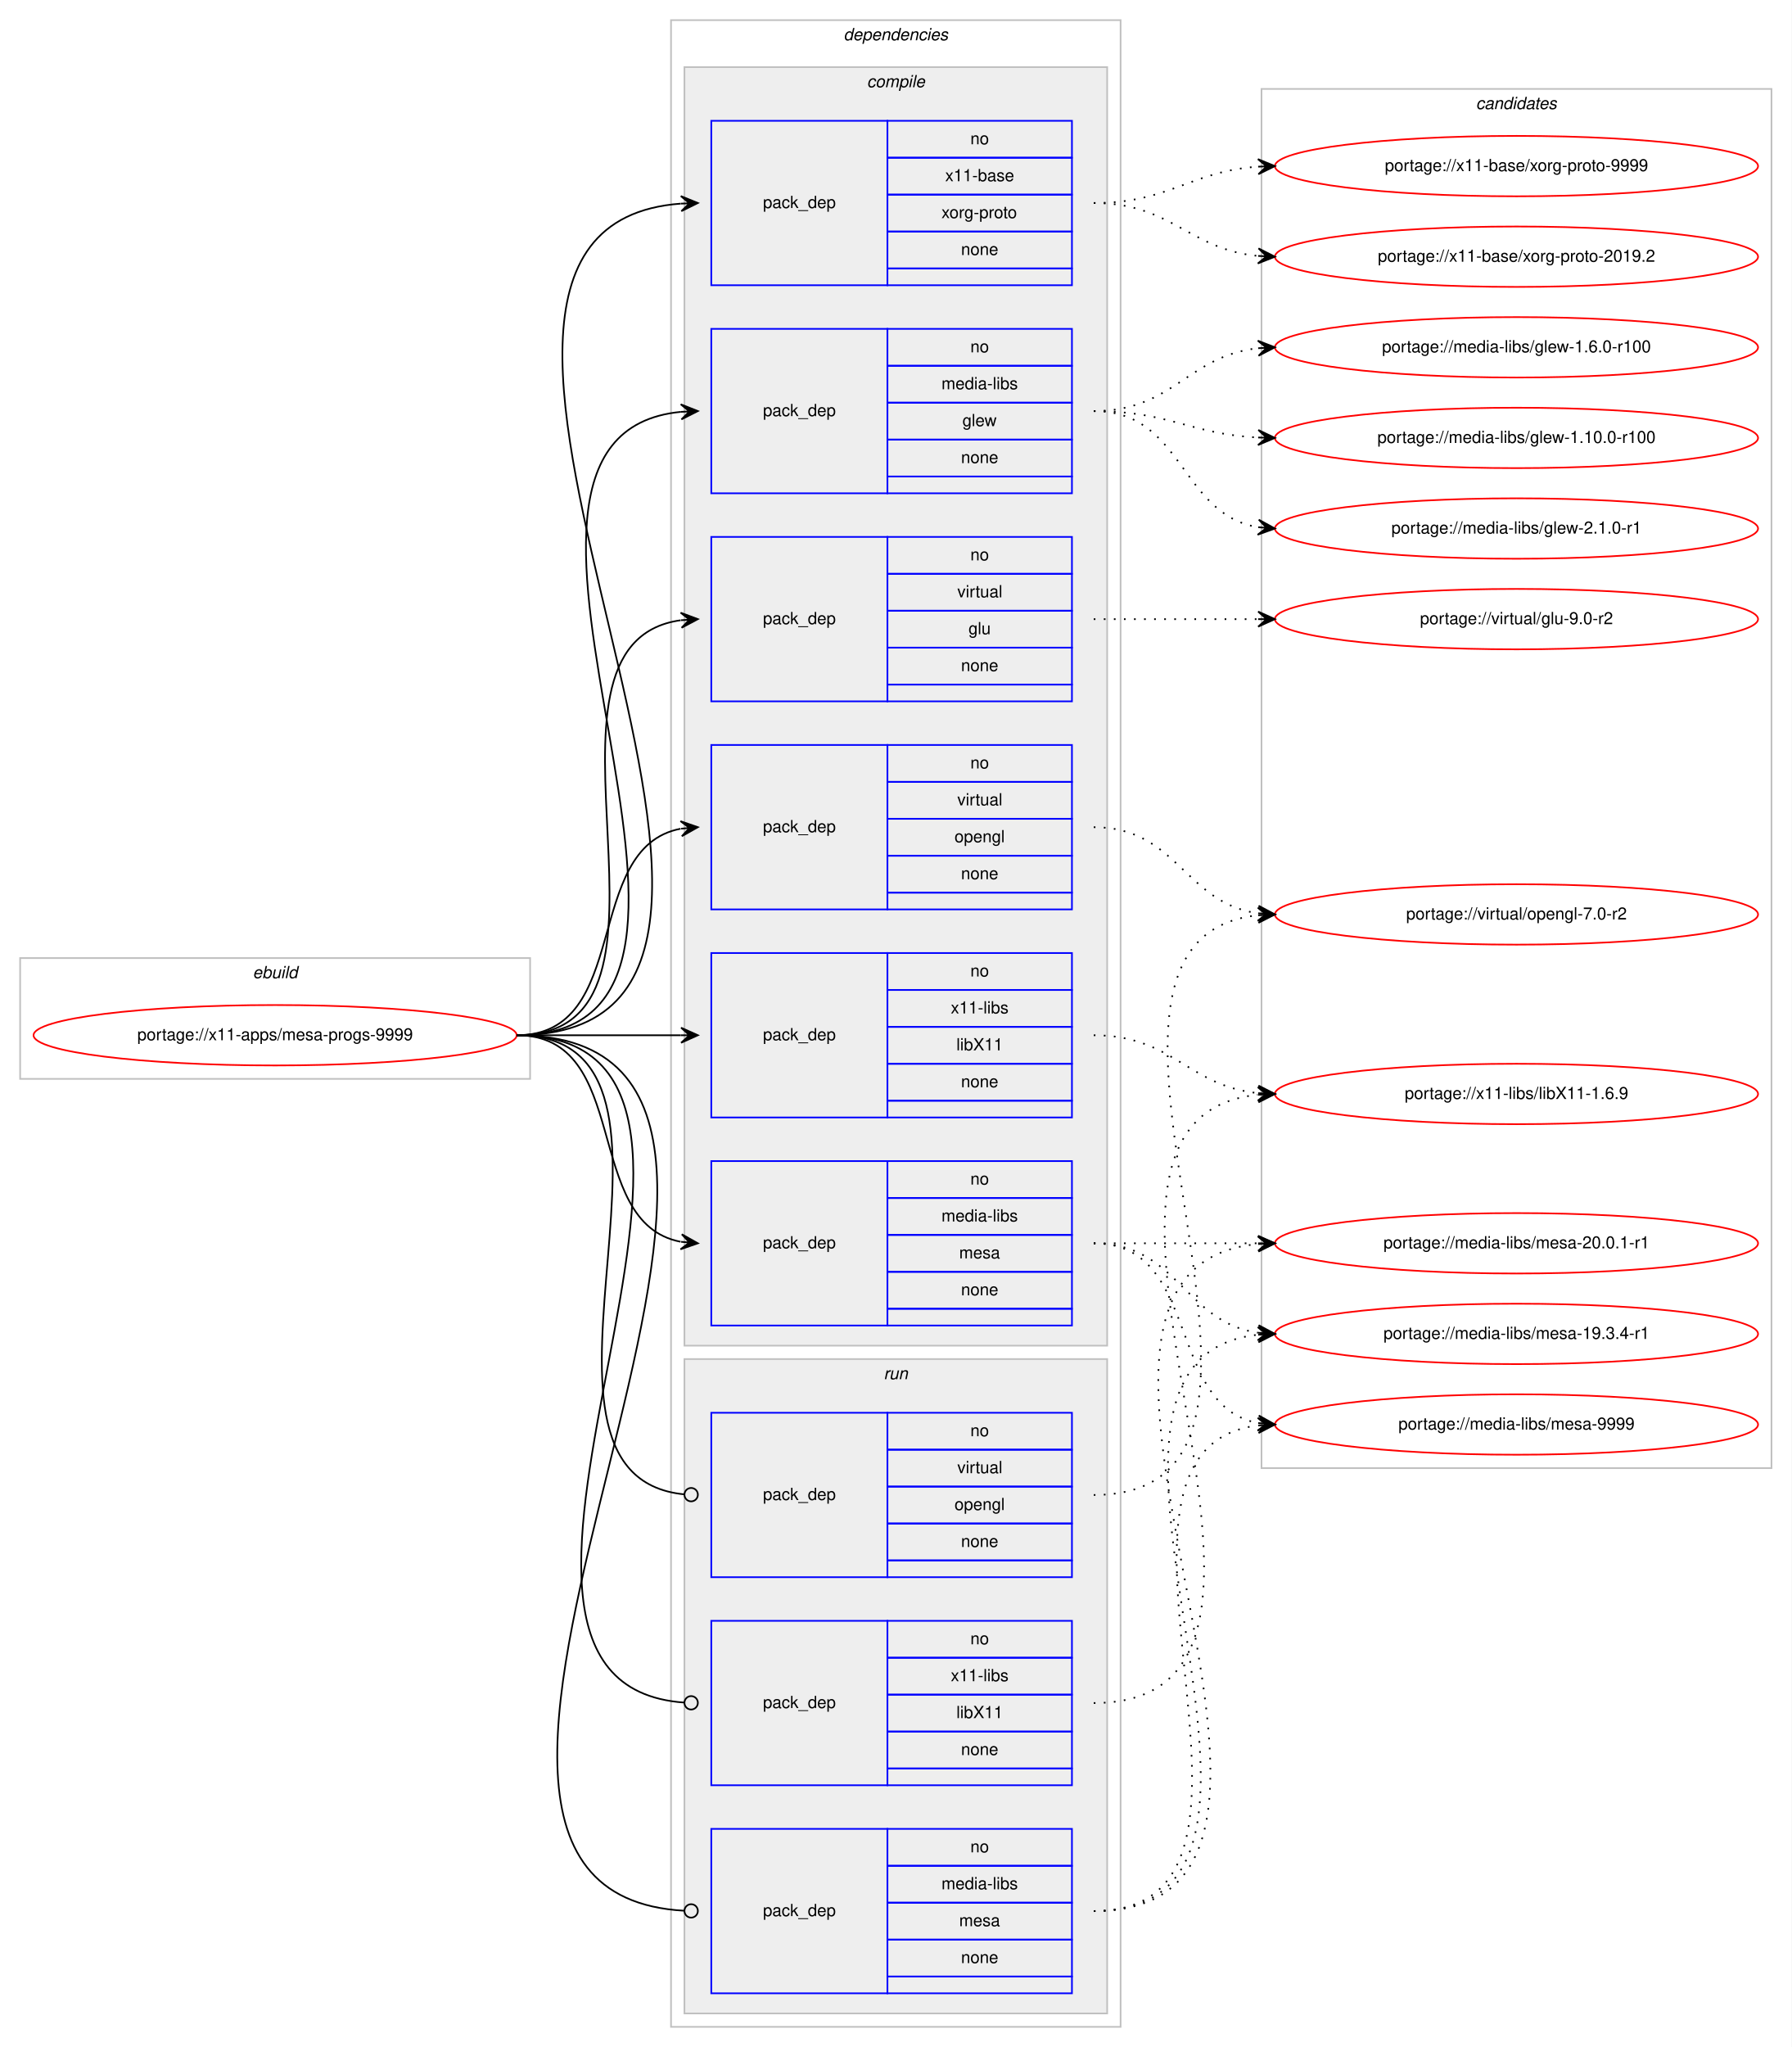
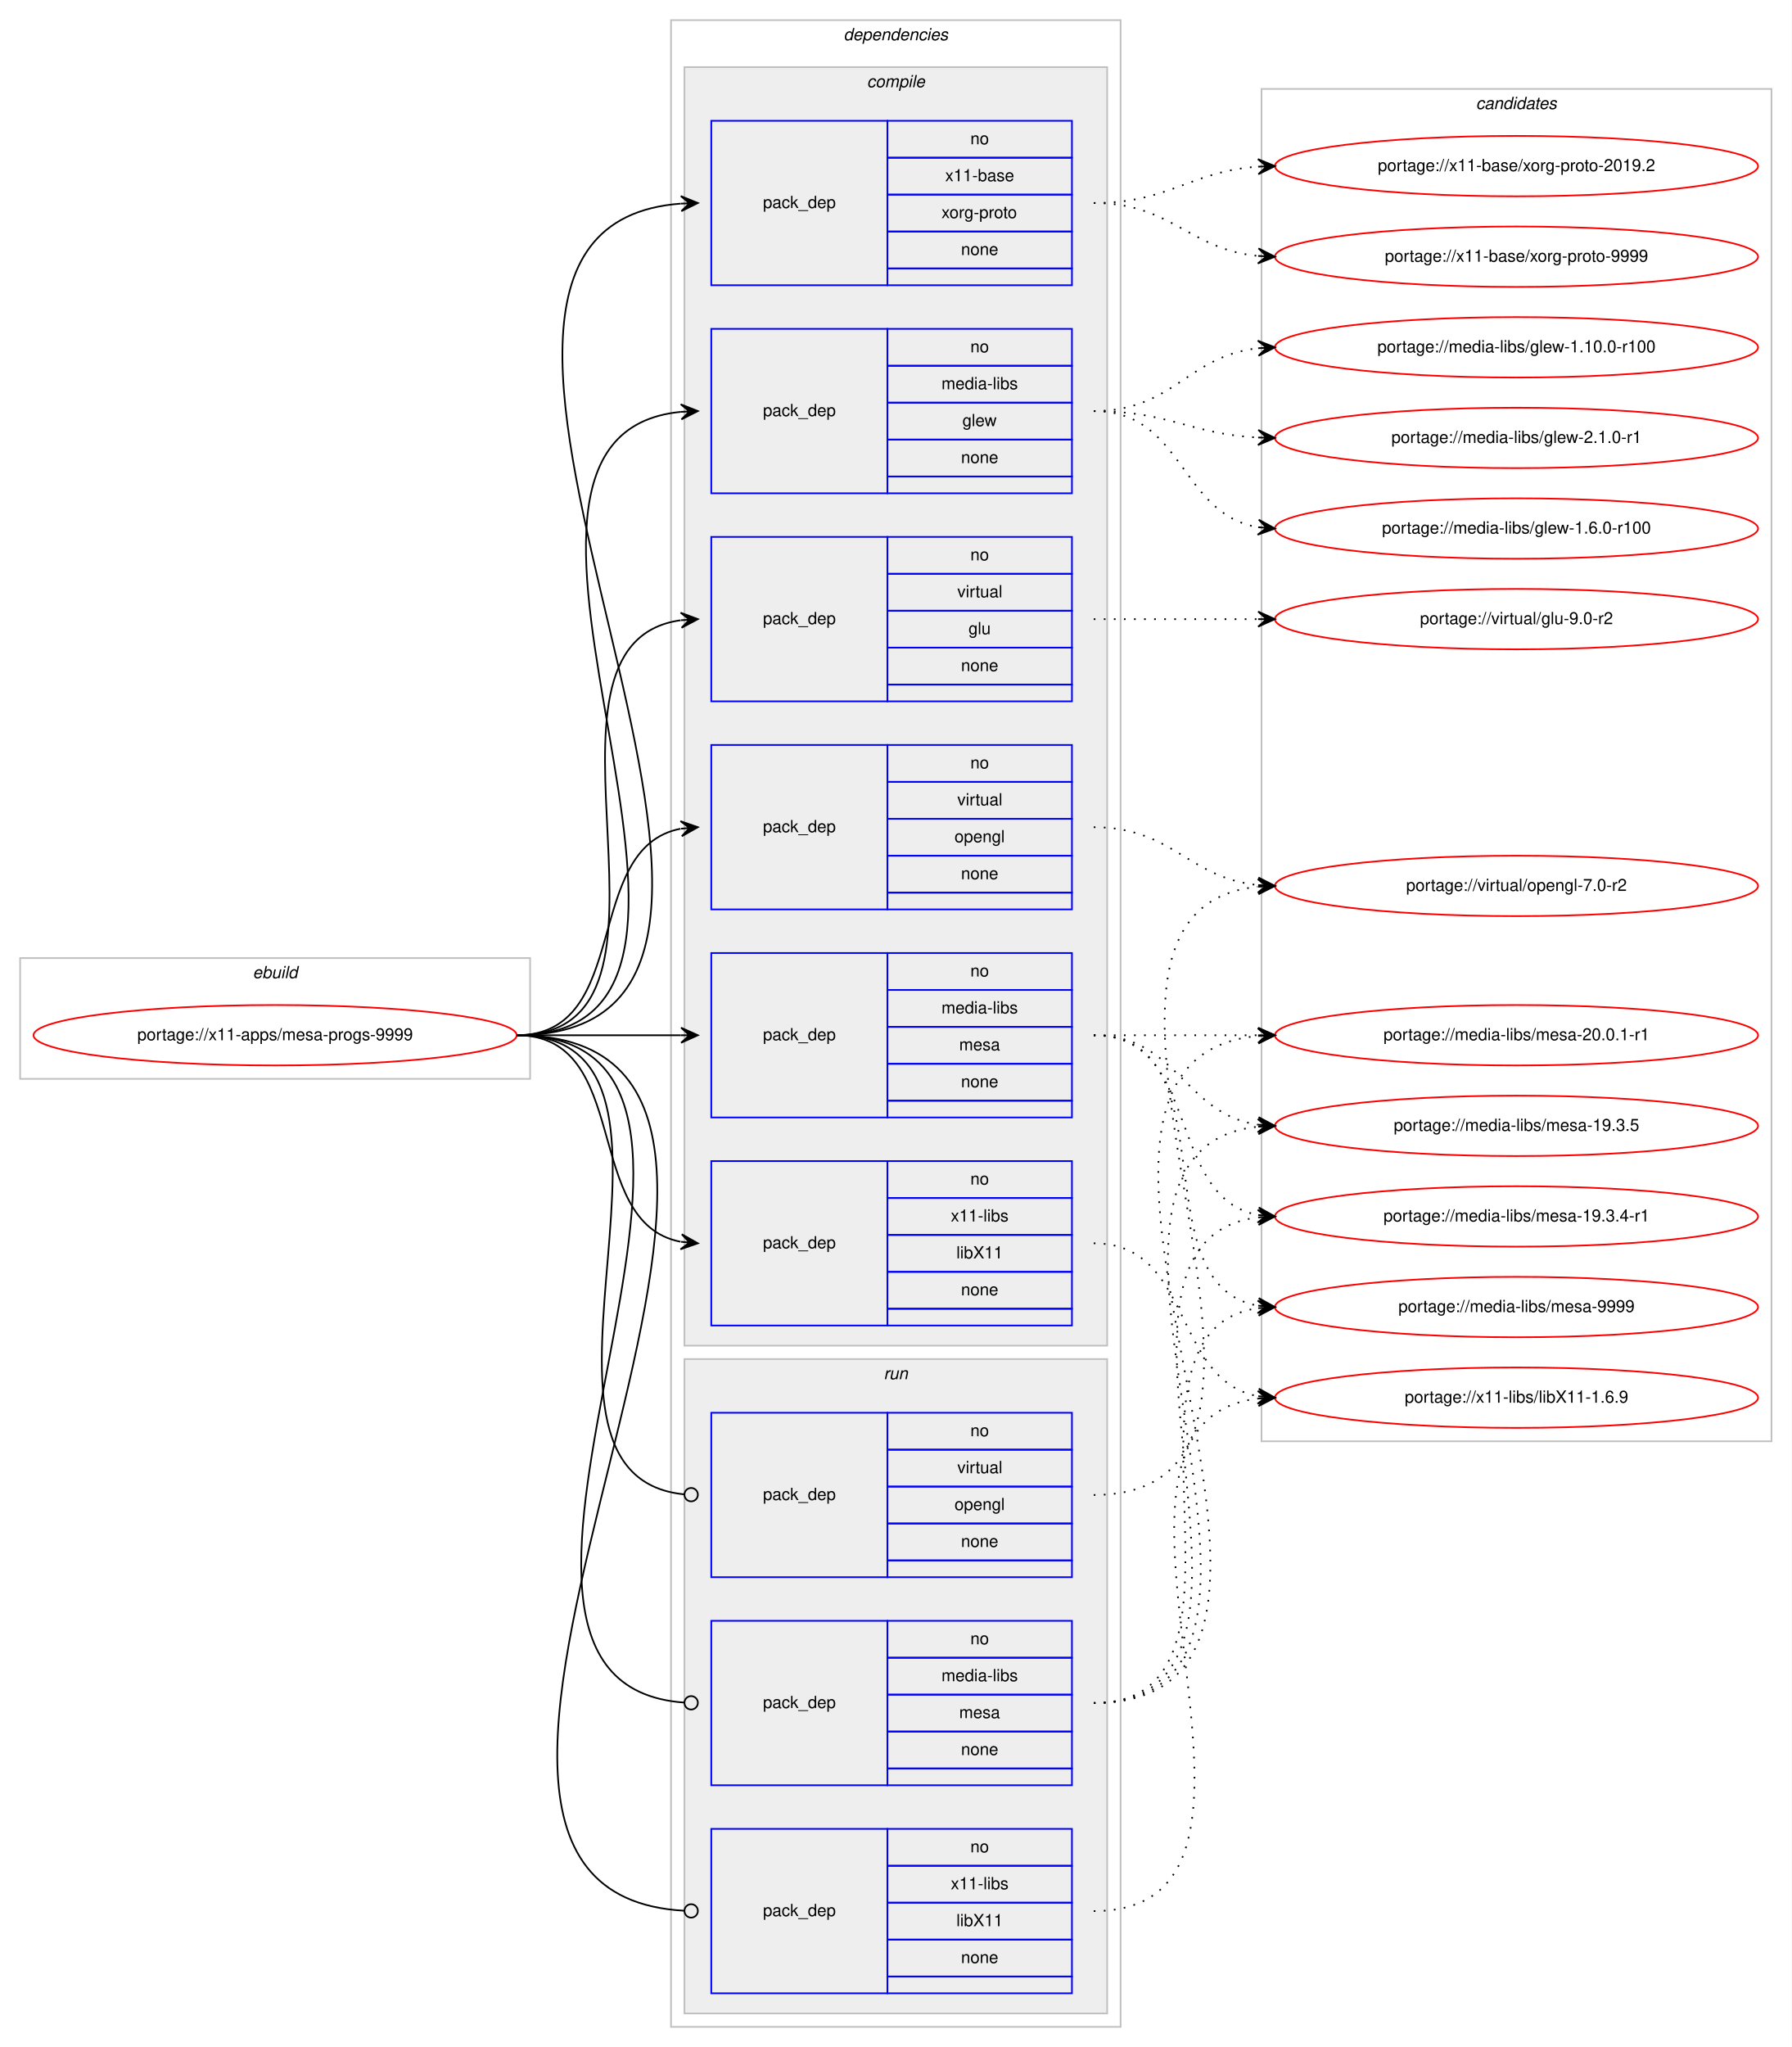
<svg xmlns="http://www.w3.org/2000/svg" xmlns:xlink="http://www.w3.org/1999/xlink" width="1068pt" height="1220pt" viewBox="0.00 0.00 1068.00 1220.00">
  <g id="graph0" class="graph" transform="scale(1 1) rotate(0) translate(4 1216)">
    <polygon fill="#ffffff" stroke="transparent" points="-4,4 -4,-1216 1064,-1216 1064,4 -4,4" />
    <g id="clust1" class="cluster">
      <polygon fill="none" stroke="#c0c0c0" points="8,-573 8,-645 312,-645 312,-573 8,-573" />
      <text text-anchor="start" x="146.663" y="-633" font-family="Helvetica,sans-Serif" font-style="italic" font-size="10.00" fill="#000000">ebuild</text>
    </g>
    <g id="clust2" class="cluster">
      <polygon fill="none" stroke="#c0c0c0" points="396,-8 396,-1204 664,-1204 664,-8 396,-8" />
      <text text-anchor="start" x="498.875" y="-1192" font-family="Helvetica,sans-Serif" font-style="italic" font-size="10.00" fill="#000000">dependencies</text>
    </g>
    <g id="clust3" class="cluster">
      <polygon fill="#eeeeee" stroke="#c0c0c0" points="404,-414 404,-1176 656,-1176 656,-414 404,-414" />
      <text text-anchor="start" x="512.778" y="-1164" font-family="Helvetica,sans-Serif" font-style="italic" font-size="10.00" fill="#000000">compile</text>
    </g>
    <g id="clust11" class="cluster">
      <polygon fill="#eeeeee" stroke="#c0c0c0" points="404,-16 404,-406 656,-406 656,-16 404,-16" />
      <text text-anchor="start" x="522.777" y="-394" font-family="Helvetica,sans-Serif" font-style="italic" font-size="10.00" fill="#000000">run</text>
    </g>
    <g id="clust15" class="cluster">
-       <polygon fill="none" stroke="#c0c0c0" points="748,-341 748,-1163 1052,-1163 1052,-341 748,-341" />
+       <polygon fill="none" stroke="#c0c0c0" points="748,-357 748,-1163 1052,-1163 1052,-357 748,-357" />
      <text text-anchor="start" x="875.824" y="-1151" font-family="Helvetica,sans-Serif" font-style="italic" font-size="10.00" fill="#000000">candidates</text>
    </g>
    <g id="node1" class="node">
      <g id="a_node1">
        <a xlink:href="../x11-apps/mesa-progs-9999.svg" xlink:title="portage://x11-apps/mesa-progs-9999">
          <ellipse fill="none" stroke="#ff0000" cx="160" cy="-599" rx="144" ry="18" />
          <text text-anchor="middle" x="160" y="-596" font-family="Helvetica,sans-Serif" font-size="10.00" fill="#000000">portage://x11-apps/mesa-progs-9999</text>
        </a>
      </g>
    </g>
    <g id="node2" class="node">
      <polygon fill="none" stroke="#0000ff" points="420,-922 420,-1020 525,-1020 525,-922 420,-922" />
      <text text-anchor="start" x="450.823" y="-968" font-family="Helvetica,sans-Serif" font-size="10.00" fill="#000000">pack_dep</text>
      <polygon fill="none" stroke="#0000ff" points="525,-998 525,-1020 635,-1020 635,-998 525,-998" />
      <text text-anchor="start" x="574.441" y="-1006" font-family="Helvetica,sans-Serif" font-size="10.00" fill="#000000">no</text>
      <polygon fill="none" stroke="#0000ff" points="525,-976 525,-998 635,-998 635,-976 525,-976" />
      <text text-anchor="start" x="557.225" y="-984" font-family="Helvetica,sans-Serif" font-size="10.00" fill="#000000">media-libs</text>
      <polygon fill="none" stroke="#0000ff" points="525,-954 525,-976 635,-976 635,-954 525,-954" />
      <text text-anchor="start" x="569.722" y="-962" font-family="Helvetica,sans-Serif" font-size="10.00" fill="#000000">glew</text>
      <polygon fill="none" stroke="#0000ff" points="525,-932 525,-954 635,-954 635,-932 525,-932" />
      <text text-anchor="start" x="568.882" y="-940" font-family="Helvetica,sans-Serif" font-size="10.00" fill="#000000">none</text>
      <polygon fill="none" stroke="#0000ff" points="525,-922 525,-932 635,-932 635,-922 525,-922" />
    </g>
    <g id="edge1" class="edge">
      <path fill="none" stroke="#000000" d="M304,-599C472.63,-599 249.361,-955.899 401.916,-970.537" />
      <polygon fill="#000000" stroke="#000000" points="412,-971 401.804,-975.037 407.005,-970.771 402.01,-970.541 402.01,-970.541 402.01,-970.541 407.005,-970.771 402.217,-966.046 412,-971 412,-971" />
    </g>
    <g id="node3" class="node">
-       <polygon fill="none" stroke="#0000ff" points="420,-426 420,-524 525,-524 525,-426 420,-426" />
-       <text text-anchor="start" x="450.823" y="-472" font-family="Helvetica,sans-Serif" font-size="10.00" fill="#000000">pack_dep</text>
-       <polygon fill="none" stroke="#0000ff" points="525,-502 525,-524 635,-524 635,-502 525,-502" />
-       <text text-anchor="start" x="574.441" y="-510" font-family="Helvetica,sans-Serif" font-size="10.00" fill="#000000">no</text>
-       <polygon fill="none" stroke="#0000ff" points="525,-480 525,-502 635,-502 635,-480 525,-480" />
-       <text text-anchor="start" x="557.225" y="-488" font-family="Helvetica,sans-Serif" font-size="10.00" fill="#000000">media-libs</text>
-       <polygon fill="none" stroke="#0000ff" points="525,-458 525,-480 635,-480 635,-458 525,-458" />
-       <text text-anchor="start" x="567.777" y="-466" font-family="Helvetica,sans-Serif" font-size="10.00" fill="#000000">mesa</text>
-       <polygon fill="none" stroke="#0000ff" points="525,-436 525,-458 635,-458 635,-436 525,-436" />
-       <text text-anchor="start" x="568.882" y="-444" font-family="Helvetica,sans-Serif" font-size="10.00" fill="#000000">none</text>
-       <polygon fill="none" stroke="#0000ff" points="525,-426 525,-436 635,-436 635,-426 525,-426" />
+       <polygon fill="none" stroke="#0000ff" points="420,-550 420,-648 525,-648 525,-550 420,-550" />
+       <text text-anchor="start" x="450.823" y="-596" font-family="Helvetica,sans-Serif" font-size="10.00" fill="#000000">pack_dep</text>
+       <polygon fill="none" stroke="#0000ff" points="525,-626 525,-648 635,-648 635,-626 525,-626" />
+       <text text-anchor="start" x="574.441" y="-634" font-family="Helvetica,sans-Serif" font-size="10.00" fill="#000000">no</text>
+       <polygon fill="none" stroke="#0000ff" points="525,-604 525,-626 635,-626 635,-604 525,-604" />
+       <text text-anchor="start" x="557.225" y="-612" font-family="Helvetica,sans-Serif" font-size="10.00" fill="#000000">media-libs</text>
+       <polygon fill="none" stroke="#0000ff" points="525,-582 525,-604 635,-604 635,-582 525,-582" />
+       <text text-anchor="start" x="567.777" y="-590" font-family="Helvetica,sans-Serif" font-size="10.00" fill="#000000">mesa</text>
+       <polygon fill="none" stroke="#0000ff" points="525,-560 525,-582 635,-582 635,-560 525,-560" />
+       <text text-anchor="start" x="568.882" y="-568" font-family="Helvetica,sans-Serif" font-size="10.00" fill="#000000">none</text>
+       <polygon fill="none" stroke="#0000ff" points="525,-550 525,-560 635,-560 635,-550 525,-550" />
    </g>
    <g id="edge2" class="edge">
-       <path fill="none" stroke="#000000" d="M304,-599C373.373,-599 342.506,-487.274 401.698,-475.927" />
-       <polygon fill="#000000" stroke="#000000" points="412,-475 402.443,-480.378 407.02,-475.448 402.04,-475.896 402.04,-475.896 402.04,-475.896 407.02,-475.448 401.637,-471.414 412,-475 412,-475" />
+       <path fill="none" stroke="#000000" d="M304,-599C348.438,-599 362.02,-599 401.878,-599" />
+       <polygon fill="#000000" stroke="#000000" points="412,-599 402,-603.5 407,-599 402,-599 402,-599 402,-599 407,-599 402,-594.5 412,-599 412,-599" />
    </g>
    <g id="node4" class="node">
      <polygon fill="none" stroke="#0000ff" points="420,-798 420,-896 525,-896 525,-798 420,-798" />
      <text text-anchor="start" x="450.823" y="-844" font-family="Helvetica,sans-Serif" font-size="10.00" fill="#000000">pack_dep</text>
      <polygon fill="none" stroke="#0000ff" points="525,-874 525,-896 635,-896 635,-874 525,-874" />
      <text text-anchor="start" x="574.441" y="-882" font-family="Helvetica,sans-Serif" font-size="10.00" fill="#000000">no</text>
      <polygon fill="none" stroke="#0000ff" points="525,-852 525,-874 635,-874 635,-852 525,-852" />
      <text text-anchor="start" x="566.668" y="-860" font-family="Helvetica,sans-Serif" font-size="10.00" fill="#000000">virtual</text>
      <polygon fill="none" stroke="#0000ff" points="525,-830 525,-852 635,-852 635,-830 525,-830" />
      <text text-anchor="start" x="573.332" y="-838" font-family="Helvetica,sans-Serif" font-size="10.00" fill="#000000">glu</text>
      <polygon fill="none" stroke="#0000ff" points="525,-808 525,-830 635,-830 635,-808 525,-808" />
      <text text-anchor="start" x="568.882" y="-816" font-family="Helvetica,sans-Serif" font-size="10.00" fill="#000000">none</text>
      <polygon fill="none" stroke="#0000ff" points="525,-798 525,-808 635,-808 635,-798 525,-798" />
    </g>
    <g id="edge3" class="edge">
      <path fill="none" stroke="#000000" d="M304,-599C420.581,-599 299.567,-832.212 401.762,-846.332" />
      <polygon fill="#000000" stroke="#000000" points="412,-847 401.728,-850.839 407.011,-846.674 402.021,-846.349 402.021,-846.349 402.021,-846.349 407.011,-846.674 402.314,-841.858 412,-847 412,-847" />
    </g>
    <g id="node5" class="node">
      <polygon fill="none" stroke="#0000ff" points="420,-674 420,-772 525,-772 525,-674 420,-674" />
      <text text-anchor="start" x="450.823" y="-720" font-family="Helvetica,sans-Serif" font-size="10.00" fill="#000000">pack_dep</text>
      <polygon fill="none" stroke="#0000ff" points="525,-750 525,-772 635,-772 635,-750 525,-750" />
      <text text-anchor="start" x="574.441" y="-758" font-family="Helvetica,sans-Serif" font-size="10.00" fill="#000000">no</text>
      <polygon fill="none" stroke="#0000ff" points="525,-728 525,-750 635,-750 635,-728 525,-728" />
      <text text-anchor="start" x="566.668" y="-736" font-family="Helvetica,sans-Serif" font-size="10.00" fill="#000000">virtual</text>
      <polygon fill="none" stroke="#0000ff" points="525,-706 525,-728 635,-728 635,-706 525,-706" />
      <text text-anchor="start" x="564.993" y="-714" font-family="Helvetica,sans-Serif" font-size="10.00" fill="#000000">opengl</text>
      <polygon fill="none" stroke="#0000ff" points="525,-684 525,-706 635,-706 635,-684 525,-684" />
      <text text-anchor="start" x="568.882" y="-692" font-family="Helvetica,sans-Serif" font-size="10.00" fill="#000000">none</text>
      <polygon fill="none" stroke="#0000ff" points="525,-674 525,-684 635,-684 635,-674 525,-674" />
    </g>
    <g id="edge4" class="edge">
      <path fill="none" stroke="#000000" d="M304,-599C373.373,-599 342.506,-710.726 401.698,-722.073" />
      <polygon fill="#000000" stroke="#000000" points="412,-723 401.637,-726.586 407.02,-722.552 402.04,-722.104 402.04,-722.104 402.04,-722.104 407.02,-722.552 402.443,-717.622 412,-723 412,-723" />
    </g>
    <g id="node6" class="node">
      <polygon fill="none" stroke="#0000ff" points="420,-1046 420,-1144 525,-1144 525,-1046 420,-1046" />
      <text text-anchor="start" x="450.823" y="-1092" font-family="Helvetica,sans-Serif" font-size="10.00" fill="#000000">pack_dep</text>
      <polygon fill="none" stroke="#0000ff" points="525,-1122 525,-1144 635,-1144 635,-1122 525,-1122" />
      <text text-anchor="start" x="574.441" y="-1130" font-family="Helvetica,sans-Serif" font-size="10.00" fill="#000000">no</text>
      <polygon fill="none" stroke="#0000ff" points="525,-1100 525,-1122 635,-1122 635,-1100 525,-1100" />
      <text text-anchor="start" x="559.438" y="-1108" font-family="Helvetica,sans-Serif" font-size="10.00" fill="#000000">x11-base</text>
      <polygon fill="none" stroke="#0000ff" points="525,-1078 525,-1100 635,-1100 635,-1078 525,-1078" />
      <text text-anchor="start" x="557.22" y="-1086" font-family="Helvetica,sans-Serif" font-size="10.00" fill="#000000">xorg-proto</text>
      <polygon fill="none" stroke="#0000ff" points="525,-1056 525,-1078 635,-1078 635,-1056 525,-1056" />
      <text text-anchor="start" x="568.882" y="-1064" font-family="Helvetica,sans-Serif" font-size="10.00" fill="#000000">none</text>
      <polygon fill="none" stroke="#0000ff" points="525,-1046 525,-1056 635,-1056 635,-1046 525,-1046" />
    </g>
    <g id="edge5" class="edge">
      <path fill="none" stroke="#000000" d="M304,-599C526.085,-599 196.977,-1079.621 401.837,-1094.64" />
      <polygon fill="#000000" stroke="#000000" points="412,-1095 401.847,-1099.144 407.003,-1094.823 402.006,-1094.646 402.006,-1094.646 402.006,-1094.646 407.003,-1094.823 402.165,-1090.149 412,-1095 412,-1095" />
    </g>
    <g id="node7" class="node">
-       <polygon fill="none" stroke="#0000ff" points="420,-550 420,-648 525,-648 525,-550 420,-550" />
-       <text text-anchor="start" x="450.823" y="-596" font-family="Helvetica,sans-Serif" font-size="10.00" fill="#000000">pack_dep</text>
-       <polygon fill="none" stroke="#0000ff" points="525,-626 525,-648 635,-648 635,-626 525,-626" />
-       <text text-anchor="start" x="574.441" y="-634" font-family="Helvetica,sans-Serif" font-size="10.00" fill="#000000">no</text>
-       <polygon fill="none" stroke="#0000ff" points="525,-604 525,-626 635,-626 635,-604 525,-604" />
-       <text text-anchor="start" x="562.778" y="-612" font-family="Helvetica,sans-Serif" font-size="10.00" fill="#000000">x11-libs</text>
-       <polygon fill="none" stroke="#0000ff" points="525,-582 525,-604 635,-604 635,-582 525,-582" />
-       <text text-anchor="start" x="566.108" y="-590" font-family="Helvetica,sans-Serif" font-size="10.00" fill="#000000">libX11</text>
-       <polygon fill="none" stroke="#0000ff" points="525,-560 525,-582 635,-582 635,-560 525,-560" />
-       <text text-anchor="start" x="568.882" y="-568" font-family="Helvetica,sans-Serif" font-size="10.00" fill="#000000">none</text>
-       <polygon fill="none" stroke="#0000ff" points="525,-550 525,-560 635,-560 635,-550 525,-550" />
+       <polygon fill="none" stroke="#0000ff" points="420,-426 420,-524 525,-524 525,-426 420,-426" />
+       <text text-anchor="start" x="450.823" y="-472" font-family="Helvetica,sans-Serif" font-size="10.00" fill="#000000">pack_dep</text>
+       <polygon fill="none" stroke="#0000ff" points="525,-502 525,-524 635,-524 635,-502 525,-502" />
+       <text text-anchor="start" x="574.441" y="-510" font-family="Helvetica,sans-Serif" font-size="10.00" fill="#000000">no</text>
+       <polygon fill="none" stroke="#0000ff" points="525,-480 525,-502 635,-502 635,-480 525,-480" />
+       <text text-anchor="start" x="562.778" y="-488" font-family="Helvetica,sans-Serif" font-size="10.00" fill="#000000">x11-libs</text>
+       <polygon fill="none" stroke="#0000ff" points="525,-458 525,-480 635,-480 635,-458 525,-458" />
+       <text text-anchor="start" x="566.108" y="-466" font-family="Helvetica,sans-Serif" font-size="10.00" fill="#000000">libX11</text>
+       <polygon fill="none" stroke="#0000ff" points="525,-436 525,-458 635,-458 635,-436 525,-436" />
+       <text text-anchor="start" x="568.882" y="-444" font-family="Helvetica,sans-Serif" font-size="10.00" fill="#000000">none</text>
+       <polygon fill="none" stroke="#0000ff" points="525,-426 525,-436 635,-436 635,-426 525,-426" />
    </g>
    <g id="edge6" class="edge">
-       <path fill="none" stroke="#000000" d="M304,-599C348.438,-599 362.02,-599 401.878,-599" />
-       <polygon fill="#000000" stroke="#000000" points="412,-599 402,-603.5 407,-599 402,-599 402,-599 402,-599 407,-599 402,-594.5 412,-599 412,-599" />
+       <path fill="none" stroke="#000000" d="M304,-599C373.373,-599 342.506,-487.274 401.698,-475.927" />
+       <polygon fill="#000000" stroke="#000000" points="412,-475 402.443,-480.378 407.02,-475.448 402.04,-475.896 402.04,-475.896 402.04,-475.896 407.02,-475.448 401.637,-471.414 412,-475 412,-475" />
    </g>
    <g id="node8" class="node">
-       <polygon fill="none" stroke="#0000ff" points="420,-28 420,-126 525,-126 525,-28 420,-28" />
-       <text text-anchor="start" x="450.823" y="-74" font-family="Helvetica,sans-Serif" font-size="10.00" fill="#000000">pack_dep</text>
-       <polygon fill="none" stroke="#0000ff" points="525,-104 525,-126 635,-126 635,-104 525,-104" />
-       <text text-anchor="start" x="574.441" y="-112" font-family="Helvetica,sans-Serif" font-size="10.00" fill="#000000">no</text>
-       <polygon fill="none" stroke="#0000ff" points="525,-82 525,-104 635,-104 635,-82 525,-82" />
-       <text text-anchor="start" x="557.225" y="-90" font-family="Helvetica,sans-Serif" font-size="10.00" fill="#000000">media-libs</text>
-       <polygon fill="none" stroke="#0000ff" points="525,-60 525,-82 635,-82 635,-60 525,-60" />
-       <text text-anchor="start" x="567.777" y="-68" font-family="Helvetica,sans-Serif" font-size="10.00" fill="#000000">mesa</text>
-       <polygon fill="none" stroke="#0000ff" points="525,-38 525,-60 635,-60 635,-38 525,-38" />
-       <text text-anchor="start" x="568.882" y="-46" font-family="Helvetica,sans-Serif" font-size="10.00" fill="#000000">none</text>
-       <polygon fill="none" stroke="#0000ff" points="525,-28 525,-38 635,-38 635,-28 525,-28" />
+       <polygon fill="none" stroke="#0000ff" points="420,-152 420,-250 525,-250 525,-152 420,-152" />
+       <text text-anchor="start" x="450.823" y="-198" font-family="Helvetica,sans-Serif" font-size="10.00" fill="#000000">pack_dep</text>
+       <polygon fill="none" stroke="#0000ff" points="525,-228 525,-250 635,-250 635,-228 525,-228" />
+       <text text-anchor="start" x="574.441" y="-236" font-family="Helvetica,sans-Serif" font-size="10.00" fill="#000000">no</text>
+       <polygon fill="none" stroke="#0000ff" points="525,-206 525,-228 635,-228 635,-206 525,-206" />
+       <text text-anchor="start" x="557.225" y="-214" font-family="Helvetica,sans-Serif" font-size="10.00" fill="#000000">media-libs</text>
+       <polygon fill="none" stroke="#0000ff" points="525,-184 525,-206 635,-206 635,-184 525,-184" />
+       <text text-anchor="start" x="567.777" y="-192" font-family="Helvetica,sans-Serif" font-size="10.00" fill="#000000">mesa</text>
+       <polygon fill="none" stroke="#0000ff" points="525,-162 525,-184 635,-184 635,-162 525,-162" />
+       <text text-anchor="start" x="568.882" y="-170" font-family="Helvetica,sans-Serif" font-size="10.00" fill="#000000">none</text>
+       <polygon fill="none" stroke="#0000ff" points="525,-152 525,-162 635,-162 635,-152 525,-152" />
    </g>
    <g id="edge7" class="edge">
-       <path fill="none" stroke="#000000" d="M304,-599C538.137,-599 183.578,-89.163 403.917,-77.213" />
-       <ellipse fill="none" stroke="#000000" cx="408.001" cy="-77.106" rx="4" ry="4" />
+       <path fill="none" stroke="#000000" d="M304,-599C484.511,-599 236.441,-212.958 403.978,-201.271" />
+       <ellipse fill="none" stroke="#000000" cx="408.002" cy="-201.135" rx="4" ry="4" />
    </g>
    <g id="node9" class="node">
      <polygon fill="none" stroke="#0000ff" points="420,-276 420,-374 525,-374 525,-276 420,-276" />
      <text text-anchor="start" x="450.823" y="-322" font-family="Helvetica,sans-Serif" font-size="10.00" fill="#000000">pack_dep</text>
      <polygon fill="none" stroke="#0000ff" points="525,-352 525,-374 635,-374 635,-352 525,-352" />
      <text text-anchor="start" x="574.441" y="-360" font-family="Helvetica,sans-Serif" font-size="10.00" fill="#000000">no</text>
      <polygon fill="none" stroke="#0000ff" points="525,-330 525,-352 635,-352 635,-330 525,-330" />
      <text text-anchor="start" x="566.668" y="-338" font-family="Helvetica,sans-Serif" font-size="10.00" fill="#000000">virtual</text>
      <polygon fill="none" stroke="#0000ff" points="525,-308 525,-330 635,-330 635,-308 525,-308" />
      <text text-anchor="start" x="564.993" y="-316" font-family="Helvetica,sans-Serif" font-size="10.00" fill="#000000">opengl</text>
      <polygon fill="none" stroke="#0000ff" points="525,-286 525,-308 635,-308 635,-286 525,-286" />
      <text text-anchor="start" x="568.882" y="-294" font-family="Helvetica,sans-Serif" font-size="10.00" fill="#000000">none</text>
      <polygon fill="none" stroke="#0000ff" points="525,-276 525,-286 635,-286 635,-276 525,-276" />
    </g>
    <g id="edge8" class="edge">
      <path fill="none" stroke="#000000" d="M304,-599C432.084,-599 287.581,-336.647 403.952,-325.374" />
      <ellipse fill="none" stroke="#000000" cx="408.004" cy="-325.186" rx="4" ry="4" />
    </g>
    <g id="node10" class="node">
-       <polygon fill="none" stroke="#0000ff" points="420,-152 420,-250 525,-250 525,-152 420,-152" />
-       <text text-anchor="start" x="450.823" y="-198" font-family="Helvetica,sans-Serif" font-size="10.00" fill="#000000">pack_dep</text>
-       <polygon fill="none" stroke="#0000ff" points="525,-228 525,-250 635,-250 635,-228 525,-228" />
-       <text text-anchor="start" x="574.441" y="-236" font-family="Helvetica,sans-Serif" font-size="10.00" fill="#000000">no</text>
-       <polygon fill="none" stroke="#0000ff" points="525,-206 525,-228 635,-228 635,-206 525,-206" />
-       <text text-anchor="start" x="562.778" y="-214" font-family="Helvetica,sans-Serif" font-size="10.00" fill="#000000">x11-libs</text>
-       <polygon fill="none" stroke="#0000ff" points="525,-184 525,-206 635,-206 635,-184 525,-184" />
-       <text text-anchor="start" x="566.108" y="-192" font-family="Helvetica,sans-Serif" font-size="10.00" fill="#000000">libX11</text>
-       <polygon fill="none" stroke="#0000ff" points="525,-162 525,-184 635,-184 635,-162 525,-162" />
-       <text text-anchor="start" x="568.882" y="-170" font-family="Helvetica,sans-Serif" font-size="10.00" fill="#000000">none</text>
-       <polygon fill="none" stroke="#0000ff" points="525,-152 525,-162 635,-162 635,-152 525,-152" />
+       <polygon fill="none" stroke="#0000ff" points="420,-28 420,-126 525,-126 525,-28 420,-28" />
+       <text text-anchor="start" x="450.823" y="-74" font-family="Helvetica,sans-Serif" font-size="10.00" fill="#000000">pack_dep</text>
+       <polygon fill="none" stroke="#0000ff" points="525,-104 525,-126 635,-126 635,-104 525,-104" />
+       <text text-anchor="start" x="574.441" y="-112" font-family="Helvetica,sans-Serif" font-size="10.00" fill="#000000">no</text>
+       <polygon fill="none" stroke="#0000ff" points="525,-82 525,-104 635,-104 635,-82 525,-82" />
+       <text text-anchor="start" x="562.778" y="-90" font-family="Helvetica,sans-Serif" font-size="10.00" fill="#000000">x11-libs</text>
+       <polygon fill="none" stroke="#0000ff" points="525,-60 525,-82 635,-82 635,-60 525,-60" />
+       <text text-anchor="start" x="566.108" y="-68" font-family="Helvetica,sans-Serif" font-size="10.00" fill="#000000">libX11</text>
+       <polygon fill="none" stroke="#0000ff" points="525,-38 525,-60 635,-60 635,-38 525,-38" />
+       <text text-anchor="start" x="568.882" y="-46" font-family="Helvetica,sans-Serif" font-size="10.00" fill="#000000">none</text>
+       <polygon fill="none" stroke="#0000ff" points="525,-28 525,-38 635,-38 635,-28 525,-28" />
    </g>
    <g id="edge9" class="edge">
-       <path fill="none" stroke="#000000" d="M304,-599C484.511,-599 236.441,-212.958 403.978,-201.271" />
-       <ellipse fill="none" stroke="#000000" cx="408.002" cy="-201.135" rx="4" ry="4" />
+       <path fill="none" stroke="#000000" d="M304,-599C538.137,-599 183.578,-89.163 403.917,-77.213" />
+       <ellipse fill="none" stroke="#000000" cx="408.001" cy="-77.106" rx="4" ry="4" />
    </g>
    <g id="node11" class="node">
      <g id="a_node11">
        <a xlink:href="../media-libs/glew-2.1.0-r1.svg" xlink:title="portage://media-libs/glew-2.1.0-r1">
-           <ellipse fill="none" stroke="#ff0000" cx="900" cy="-901" rx="144" ry="18" />
-           <text text-anchor="middle" x="900" y="-898" font-family="Helvetica,sans-Serif" font-size="10.00" fill="#000000">portage://media-libs/glew-2.1.0-r1</text>
+           <ellipse fill="none" stroke="#ff0000" cx="900" cy="-955" rx="144" ry="18" />
+           <text text-anchor="middle" x="900" y="-952" font-family="Helvetica,sans-Serif" font-size="10.00" fill="#000000">portage://media-libs/glew-2.1.0-r1</text>
        </a>
      </g>
    </g>
    <g id="edge10" class="edge">
-       <path fill="none" stroke="#000000" stroke-dasharray="1,5" d="M648,-971C701.625,-971 699.351,-909.477 745.989,-901.786" />
-       <polygon fill="#000000" stroke="#000000" points="756,-901 746.383,-906.269 751.015,-901.391 746.031,-901.783 746.031,-901.783 746.031,-901.783 751.015,-901.391 745.678,-897.297 756,-901 756,-901" />
+       <path fill="none" stroke="#000000" stroke-dasharray="1,5" d="M648,-971C692.923,-971 705.643,-957.287 745.786,-955.251" />
+       <polygon fill="#000000" stroke="#000000" points="756,-955 746.114,-959.745 751.001,-955.123 746.003,-955.246 746.003,-955.246 746.003,-955.246 751.001,-955.123 745.892,-950.747 756,-955 756,-955" />
    </g>
    <g id="node12" class="node">
      <g id="a_node12">
        <a xlink:href="../media-libs/glew-1.6.0-r100.svg" xlink:title="portage://media-libs/glew-1.6.0-r100">
-           <ellipse fill="none" stroke="#ff0000" cx="900" cy="-1009" rx="144" ry="18" />
-           <text text-anchor="middle" x="900" y="-1006" font-family="Helvetica,sans-Serif" font-size="10.00" fill="#000000">portage://media-libs/glew-1.6.0-r100</text>
+           <ellipse fill="none" stroke="#ff0000" cx="900" cy="-901" rx="144" ry="18" />
+           <text text-anchor="middle" x="900" y="-898" font-family="Helvetica,sans-Serif" font-size="10.00" fill="#000000">portage://media-libs/glew-1.6.0-r100</text>
        </a>
      </g>
    </g>
    <g id="edge11" class="edge">
-       <path fill="none" stroke="#000000" stroke-dasharray="1,5" d="M648,-971C695.307,-971 704.019,-1003.844 745.898,-1008.463" />
-       <polygon fill="#000000" stroke="#000000" points="756,-1009 745.775,-1012.963 751.007,-1008.735 746.014,-1008.469 746.014,-1008.469 746.014,-1008.469 751.007,-1008.735 746.253,-1003.975 756,-1009 756,-1009" />
+       <path fill="none" stroke="#000000" stroke-dasharray="1,5" d="M648,-971C701.625,-971 699.351,-909.477 745.989,-901.786" />
+       <polygon fill="#000000" stroke="#000000" points="756,-901 746.383,-906.269 751.015,-901.391 746.031,-901.783 746.031,-901.783 746.031,-901.783 751.015,-901.391 745.678,-897.297 756,-901 756,-901" />
    </g>
    <g id="node13" class="node">
      <g id="a_node13">
        <a xlink:href="../media-libs/glew-1.10.0-r100.svg" xlink:title="portage://media-libs/glew-1.10.0-r100">
-           <ellipse fill="none" stroke="#ff0000" cx="900" cy="-955" rx="144" ry="18" />
-           <text text-anchor="middle" x="900" y="-952" font-family="Helvetica,sans-Serif" font-size="10.00" fill="#000000">portage://media-libs/glew-1.10.0-r100</text>
+           <ellipse fill="none" stroke="#ff0000" cx="900" cy="-1009" rx="144" ry="18" />
+           <text text-anchor="middle" x="900" y="-1006" font-family="Helvetica,sans-Serif" font-size="10.00" fill="#000000">portage://media-libs/glew-1.10.0-r100</text>
        </a>
      </g>
    </g>
    <g id="edge12" class="edge">
-       <path fill="none" stroke="#000000" stroke-dasharray="1,5" d="M648,-971C692.923,-971 705.643,-957.287 745.786,-955.251" />
-       <polygon fill="#000000" stroke="#000000" points="756,-955 746.114,-959.745 751.001,-955.123 746.003,-955.246 746.003,-955.246 746.003,-955.246 751.001,-955.123 745.892,-950.747 756,-955 756,-955" />
+       <path fill="none" stroke="#000000" stroke-dasharray="1,5" d="M648,-971C695.307,-971 704.019,-1003.844 745.898,-1008.463" />
+       <polygon fill="#000000" stroke="#000000" points="756,-1009 745.775,-1012.963 751.007,-1008.735 746.014,-1008.469 746.014,-1008.469 746.014,-1008.469 751.007,-1008.735 746.253,-1003.975 756,-1009 756,-1009" />
    </g>
    <g id="node14" class="node">
      <g id="a_node14">
        <a xlink:href="../media-libs/mesa-9999.svg" xlink:title="portage://media-libs/mesa-9999">
-           <ellipse fill="none" stroke="#ff0000" cx="900" cy="-367" rx="144" ry="18" />
-           <text text-anchor="middle" x="900" y="-364" font-family="Helvetica,sans-Serif" font-size="10.00" fill="#000000">portage://media-libs/mesa-9999</text>
+           <ellipse fill="none" stroke="#ff0000" cx="900" cy="-437" rx="144" ry="18" />
+           <text text-anchor="middle" x="900" y="-434" font-family="Helvetica,sans-Serif" font-size="10.00" fill="#000000">portage://media-libs/mesa-9999</text>
        </a>
      </g>
    </g>
    <g id="edge13" class="edge">
-       <path fill="none" stroke="#000000" stroke-dasharray="1,5" d="M648,-475C712.303,-475 690.78,-378.09 746.031,-367.869" />
-       <polygon fill="#000000" stroke="#000000" points="756,-367 746.429,-372.352 751.019,-367.434 746.038,-367.869 746.038,-367.869 746.038,-367.869 751.019,-367.434 745.647,-363.386 756,-367 756,-367" />
+       <path fill="none" stroke="#000000" stroke-dasharray="1,5" d="M648,-599C730.815,-599 674.779,-450.623 745.661,-437.872" />
+       <polygon fill="#000000" stroke="#000000" points="756,-437 746.413,-442.324 751.018,-437.42 746.035,-437.84 746.035,-437.84 746.035,-437.84 751.018,-437.42 745.657,-433.356 756,-437 756,-437" />
    </g>
    <g id="node15" class="node">
      <g id="a_node15">
        <a xlink:href="../media-libs/mesa-20.0.1-r1.svg" xlink:title="portage://media-libs/mesa-20.0.1-r1">
-           <ellipse fill="none" stroke="#ff0000" cx="900" cy="-475" rx="144" ry="18" />
-           <text text-anchor="middle" x="900" y="-472" font-family="Helvetica,sans-Serif" font-size="10.00" fill="#000000">portage://media-libs/mesa-20.0.1-r1</text>
+           <ellipse fill="none" stroke="#ff0000" cx="900" cy="-599" rx="144" ry="18" />
+           <text text-anchor="middle" x="900" y="-596" font-family="Helvetica,sans-Serif" font-size="10.00" fill="#000000">portage://media-libs/mesa-20.0.1-r1</text>
        </a>
      </g>
    </g>
    <g id="edge14" class="edge">
-       <path fill="none" stroke="#000000" stroke-dasharray="1,5" d="M648,-475C692.438,-475 706.02,-475 745.878,-475" />
-       <polygon fill="#000000" stroke="#000000" points="756,-475 746,-479.5 751,-475 746,-475 746,-475 746,-475 751,-475 746,-470.5 756,-475 756,-475" />
+       <path fill="none" stroke="#000000" stroke-dasharray="1,5" d="M648,-599C692.438,-599 706.02,-599 745.878,-599" />
+       <polygon fill="#000000" stroke="#000000" points="756,-599 746,-603.5 751,-599 746,-599 746,-599 746,-599 751,-599 746,-594.5 756,-599 756,-599" />
    </g>
    <g id="node16" class="node">
      <g id="a_node16">
-         <a xlink:href="../media-libs/mesa-19.3.4-r1.svg" xlink:title="portage://media-libs/mesa-19.3.4-r1">
-           <ellipse fill="none" stroke="#ff0000" cx="900" cy="-421" rx="144" ry="18" />
-           <text text-anchor="middle" x="900" y="-418" font-family="Helvetica,sans-Serif" font-size="10.00" fill="#000000">portage://media-libs/mesa-19.3.4-r1</text>
+         <a xlink:href="../media-libs/mesa-19.3.5.svg" xlink:title="portage://media-libs/mesa-19.3.5">
+           <ellipse fill="none" stroke="#ff0000" cx="900" cy="-545" rx="144" ry="18" />
+           <text text-anchor="middle" x="900" y="-542" font-family="Helvetica,sans-Serif" font-size="10.00" fill="#000000">portage://media-libs/mesa-19.3.5</text>
        </a>
      </g>
    </g>
    <g id="edge15" class="edge">
-       <path fill="none" stroke="#000000" stroke-dasharray="1,5" d="M648,-475C698.102,-475 702.012,-427.934 745.979,-421.683" />
-       <polygon fill="#000000" stroke="#000000" points="756,-421 746.329,-426.169 751.012,-421.34 746.023,-421.68 746.023,-421.68 746.023,-421.68 751.012,-421.34 745.717,-417.19 756,-421 756,-421" />
+       <path fill="none" stroke="#000000" stroke-dasharray="1,5" d="M648,-599C698.102,-599 702.012,-551.934 745.979,-545.683" />
+       <polygon fill="#000000" stroke="#000000" points="756,-545 746.329,-550.169 751.012,-545.34 746.023,-545.68 746.023,-545.68 746.023,-545.68 751.012,-545.34 745.717,-541.19 756,-545 756,-545" />
    </g>
    <g id="node17" class="node">
      <g id="a_node17">
+         <a xlink:href="../media-libs/mesa-19.3.4-r1.svg" xlink:title="portage://media-libs/mesa-19.3.4-r1">
+           <ellipse fill="none" stroke="#ff0000" cx="900" cy="-491" rx="144" ry="18" />
+           <text text-anchor="middle" x="900" y="-488" font-family="Helvetica,sans-Serif" font-size="10.00" fill="#000000">portage://media-libs/mesa-19.3.4-r1</text>
+         </a>
+       </g>
+     </g>
+     <g id="edge16" class="edge">
+       <path fill="none" stroke="#000000" stroke-dasharray="1,5" d="M648,-599C712.303,-599 690.78,-502.09 746.031,-491.869" />
+       <polygon fill="#000000" stroke="#000000" points="756,-491 746.429,-496.352 751.019,-491.434 746.038,-491.869 746.038,-491.869 746.038,-491.869 751.019,-491.434 745.647,-487.386 756,-491 756,-491" />
+     </g>
+     <g id="node18" class="node">
+       <g id="a_node18">
        <a xlink:href="../virtual/glu-9.0-r2.svg" xlink:title="portage://virtual/glu-9.0-r2">
          <ellipse fill="none" stroke="#ff0000" cx="900" cy="-847" rx="144" ry="18" />
          <text text-anchor="middle" x="900" y="-844" font-family="Helvetica,sans-Serif" font-size="10.00" fill="#000000">portage://virtual/glu-9.0-r2</text>
        </a>
      </g>
    </g>
-     <g id="edge16" class="edge">
+     <g id="edge17" class="edge">
      <path fill="none" stroke="#000000" stroke-dasharray="1,5" d="M648,-847C692.438,-847 706.02,-847 745.878,-847" />
      <polygon fill="#000000" stroke="#000000" points="756,-847 746,-851.5 751,-847 746,-847 746,-847 746,-847 751,-847 746,-842.5 756,-847 756,-847" />
    </g>
-     <g id="node18" class="node">
-       <g id="a_node18">
-         <a xlink:href="../virtual/opengl-7.0-r2.svg" xlink:title="portage://virtual/opengl-7.0-r2">
-           <ellipse fill="none" stroke="#ff0000" cx="900" cy="-671" rx="144" ry="18" />
-           <text text-anchor="middle" x="900" y="-668" font-family="Helvetica,sans-Serif" font-size="10.00" fill="#000000">portage://virtual/opengl-7.0-r2</text>
-         </a>
-       </g>
-     </g>
-     <g id="edge17" class="edge">
-       <path fill="none" stroke="#000000" stroke-dasharray="1,5" d="M648,-723C697.632,-723 702.285,-677.866 745.768,-671.696" />
-       <polygon fill="#000000" stroke="#000000" points="756,-671 746.328,-676.168 751.011,-671.339 746.023,-671.678 746.023,-671.678 746.023,-671.678 751.011,-671.339 745.718,-667.189 756,-671 756,-671" />
-     </g>
    <g id="node19" class="node">
      <g id="a_node19">
-         <a xlink:href="../x11-base/xorg-proto-9999.svg" xlink:title="portage://x11-base/xorg-proto-9999">
-           <ellipse fill="none" stroke="#ff0000" cx="900" cy="-1117" rx="144" ry="18" />
-           <text text-anchor="middle" x="900" y="-1114" font-family="Helvetica,sans-Serif" font-size="10.00" fill="#000000">portage://x11-base/xorg-proto-9999</text>
+         <a xlink:href="../virtual/opengl-7.0-r2.svg" xlink:title="portage://virtual/opengl-7.0-r2">
+           <ellipse fill="none" stroke="#ff0000" cx="900" cy="-688" rx="144" ry="18" />
+           <text text-anchor="middle" x="900" y="-685" font-family="Helvetica,sans-Serif" font-size="10.00" fill="#000000">portage://virtual/opengl-7.0-r2</text>
        </a>
      </g>
    </g>
    <g id="edge18" class="edge">
-       <path fill="none" stroke="#000000" stroke-dasharray="1,5" d="M648,-1095C693.446,-1095 705.361,-1113.935 745.961,-1116.672" />
-       <polygon fill="#000000" stroke="#000000" points="756,-1117 745.858,-1121.171 751.003,-1116.837 746.005,-1116.673 746.005,-1116.673 746.005,-1116.673 751.003,-1116.837 746.152,-1112.176 756,-1117 756,-1117" />
+       <path fill="none" stroke="#000000" stroke-dasharray="1,5" d="M648,-723C694.91,-723 704.332,-692.749 745.97,-688.495" />
+       <polygon fill="#000000" stroke="#000000" points="756,-688 746.234,-692.987 751.006,-688.246 746.012,-688.493 746.012,-688.493 746.012,-688.493 751.006,-688.246 745.79,-683.998 756,-688 756,-688" />
    </g>
    <g id="node20" class="node">
      <g id="a_node20">
-         <a xlink:href="../x11-base/xorg-proto-2019.2.svg" xlink:title="portage://x11-base/xorg-proto-2019.2">
+         <a xlink:href="../x11-base/xorg-proto-9999.svg" xlink:title="portage://x11-base/xorg-proto-9999">
          <ellipse fill="none" stroke="#ff0000" cx="900" cy="-1063" rx="144" ry="18" />
-           <text text-anchor="middle" x="900" y="-1060" font-family="Helvetica,sans-Serif" font-size="10.00" fill="#000000">portage://x11-base/xorg-proto-2019.2</text>
+           <text text-anchor="middle" x="900" y="-1060" font-family="Helvetica,sans-Serif" font-size="10.00" fill="#000000">portage://x11-base/xorg-proto-9999</text>
        </a>
      </g>
    </g>
    <g id="edge19" class="edge">
      <path fill="none" stroke="#000000" stroke-dasharray="1,5" d="M648,-1095C694.445,-1095 704.579,-1067.458 745.776,-1063.477" />
      <polygon fill="#000000" stroke="#000000" points="756,-1063 746.221,-1067.961 751.005,-1063.233 746.011,-1063.466 746.011,-1063.466 746.011,-1063.466 751.005,-1063.233 745.801,-1058.971 756,-1063 756,-1063" />
    </g>
    <g id="node21" class="node">
      <g id="a_node21">
+         <a xlink:href="../x11-base/xorg-proto-2019.2.svg" xlink:title="portage://x11-base/xorg-proto-2019.2">
+           <ellipse fill="none" stroke="#ff0000" cx="900" cy="-1117" rx="144" ry="18" />
+           <text text-anchor="middle" x="900" y="-1114" font-family="Helvetica,sans-Serif" font-size="10.00" fill="#000000">portage://x11-base/xorg-proto-2019.2</text>
+         </a>
+       </g>
+     </g>
+     <g id="edge20" class="edge">
+       <path fill="none" stroke="#000000" stroke-dasharray="1,5" d="M648,-1095C693.446,-1095 705.361,-1113.935 745.961,-1116.672" />
+       <polygon fill="#000000" stroke="#000000" points="756,-1117 745.858,-1121.171 751.003,-1116.837 746.005,-1116.673 746.005,-1116.673 746.005,-1116.673 751.003,-1116.837 746.152,-1112.176 756,-1117 756,-1117" />
+     </g>
+     <g id="node22" class="node">
+       <g id="a_node22">
        <a xlink:href="../x11-libs/libX11-1.6.9.svg" xlink:title="portage://x11-libs/libX11-1.6.9">
-           <ellipse fill="none" stroke="#ff0000" cx="900" cy="-564" rx="144" ry="18" />
-           <text text-anchor="middle" x="900" y="-561" font-family="Helvetica,sans-Serif" font-size="10.00" fill="#000000">portage://x11-libs/libX11-1.6.9</text>
-         </a>
-       </g>
-     </g>
-     <g id="edge20" class="edge">
-       <path fill="none" stroke="#000000" stroke-dasharray="1,5" d="M648,-599C694.91,-599 704.332,-568.749 745.97,-564.495" />
-       <polygon fill="#000000" stroke="#000000" points="756,-564 746.234,-568.987 751.006,-564.246 746.012,-564.493 746.012,-564.493 746.012,-564.493 751.006,-564.246 745.79,-559.998 756,-564 756,-564" />
+           <ellipse fill="none" stroke="#ff0000" cx="900" cy="-383" rx="144" ry="18" />
+           <text text-anchor="middle" x="900" y="-380" font-family="Helvetica,sans-Serif" font-size="10.00" fill="#000000">portage://x11-libs/libX11-1.6.9</text>
+         </a>
+       </g>
    </g>
    <g id="edge21" class="edge">
-       <path fill="none" stroke="#000000" stroke-dasharray="1,5" d="M648,-77C781.91,-77 627.062,-351.909 745.745,-366.406" />
-       <polygon fill="#000000" stroke="#000000" points="756,-367 745.756,-370.914 751.008,-366.711 746.017,-366.421 746.017,-366.421 746.017,-366.421 751.008,-366.711 746.277,-361.929 756,-367 756,-367" />
+       <path fill="none" stroke="#000000" stroke-dasharray="1,5" d="M648,-475C707.36,-475 694.789,-393.465 745.72,-383.911" />
+       <polygon fill="#000000" stroke="#000000" points="756,-383 746.436,-388.365 751.019,-383.441 746.039,-383.882 746.039,-383.882 746.039,-383.882 751.019,-383.441 745.642,-379.4 756,-383 756,-383" />
    </g>
    <g id="edge22" class="edge">
-       <path fill="none" stroke="#000000" stroke-dasharray="1,5" d="M648,-77C827.706,-77 582.646,-459.605 745.76,-474.55" />
-       <polygon fill="#000000" stroke="#000000" points="756,-475 745.812,-479.057 751.005,-474.781 746.01,-474.561 746.01,-474.561 746.01,-474.561 751.005,-474.781 746.207,-470.066 756,-475 756,-475" />
+       <path fill="none" stroke="#000000" stroke-dasharray="1,5" d="M648,-201C759.745,-201 648.086,-422.481 745.869,-436.323" />
+       <polygon fill="#000000" stroke="#000000" points="756,-437 745.722,-440.823 751.011,-436.667 746.022,-436.333 746.022,-436.333 746.022,-436.333 751.011,-436.667 746.322,-431.843 756,-437 756,-437" />
    </g>
    <g id="edge23" class="edge">
-       <path fill="none" stroke="#000000" stroke-dasharray="1,5" d="M648,-77C804.647,-77 605.111,-405.72 745.758,-420.487" />
-       <polygon fill="#000000" stroke="#000000" points="756,-421 745.787,-424.994 751.006,-420.75 746.013,-420.5 746.013,-420.5 746.013,-420.5 751.006,-420.75 746.238,-416.005 756,-421 756,-421" />
+       <path fill="none" stroke="#000000" stroke-dasharray="1,5" d="M648,-201C827.706,-201 582.646,-583.605 745.76,-598.551" />
+       <polygon fill="#000000" stroke="#000000" points="756,-599 745.812,-603.057 751.005,-598.781 746.01,-598.561 746.01,-598.561 746.01,-598.561 751.005,-598.781 746.207,-594.066 756,-599 756,-599" />
    </g>
    <g id="edge24" class="edge">
-       <path fill="none" stroke="#000000" stroke-dasharray="1,5" d="M648,-325C805.477,-325 604.337,-655.632 745.704,-670.484" />
-       <polygon fill="#000000" stroke="#000000" points="756,-671 745.787,-674.994 751.006,-670.75 746.013,-670.5 746.013,-670.5 746.013,-670.5 751.006,-670.75 746.238,-666.005 756,-671 756,-671" />
+       <path fill="none" stroke="#000000" stroke-dasharray="1,5" d="M648,-201C804.647,-201 605.111,-529.72 745.758,-544.487" />
+       <polygon fill="#000000" stroke="#000000" points="756,-545 745.787,-548.994 751.006,-544.75 746.013,-544.5 746.013,-544.5 746.013,-544.5 751.006,-544.75 746.238,-540.005 756,-545 756,-545" />
    </g>
    <g id="edge25" class="edge">
-       <path fill="none" stroke="#000000" stroke-dasharray="1,5" d="M648,-201C812.706,-201 597.319,-548.57 745.693,-563.505" />
-       <polygon fill="#000000" stroke="#000000" points="756,-564 745.795,-568.015 751.006,-563.76 746.011,-563.52 746.011,-563.52 746.011,-563.52 751.006,-563.76 746.228,-559.025 756,-564 756,-564" />
+       <path fill="none" stroke="#000000" stroke-dasharray="1,5" d="M648,-201C781.91,-201 627.062,-475.909 745.745,-490.406" />
+       <polygon fill="#000000" stroke="#000000" points="756,-491 745.756,-494.914 751.008,-490.711 746.017,-490.421 746.017,-490.421 746.017,-490.421 751.008,-490.711 746.277,-485.929 756,-491 756,-491" />
+     </g>
+     <g id="edge26" class="edge">
+       <path fill="none" stroke="#000000" stroke-dasharray="1,5" d="M648,-325C812.706,-325 597.319,-672.57 745.693,-687.505" />
+       <polygon fill="#000000" stroke="#000000" points="756,-688 745.795,-692.015 751.006,-687.76 746.011,-687.52 746.011,-687.52 746.011,-687.52 751.006,-687.76 746.228,-683.025 756,-688 756,-688" />
+     </g>
+     <g id="edge27" class="edge">
+       <path fill="none" stroke="#000000" stroke-dasharray="1,5" d="M648,-77C788.701,-77 620.395,-368.241 746.008,-382.462" />
+       <polygon fill="#000000" stroke="#000000" points="756,-383 745.772,-386.955 751.007,-382.731 746.014,-382.462 746.014,-382.462 746.014,-382.462 751.007,-382.731 746.257,-377.969 756,-383 756,-383" />
    </g>
  </g>
</svg>
